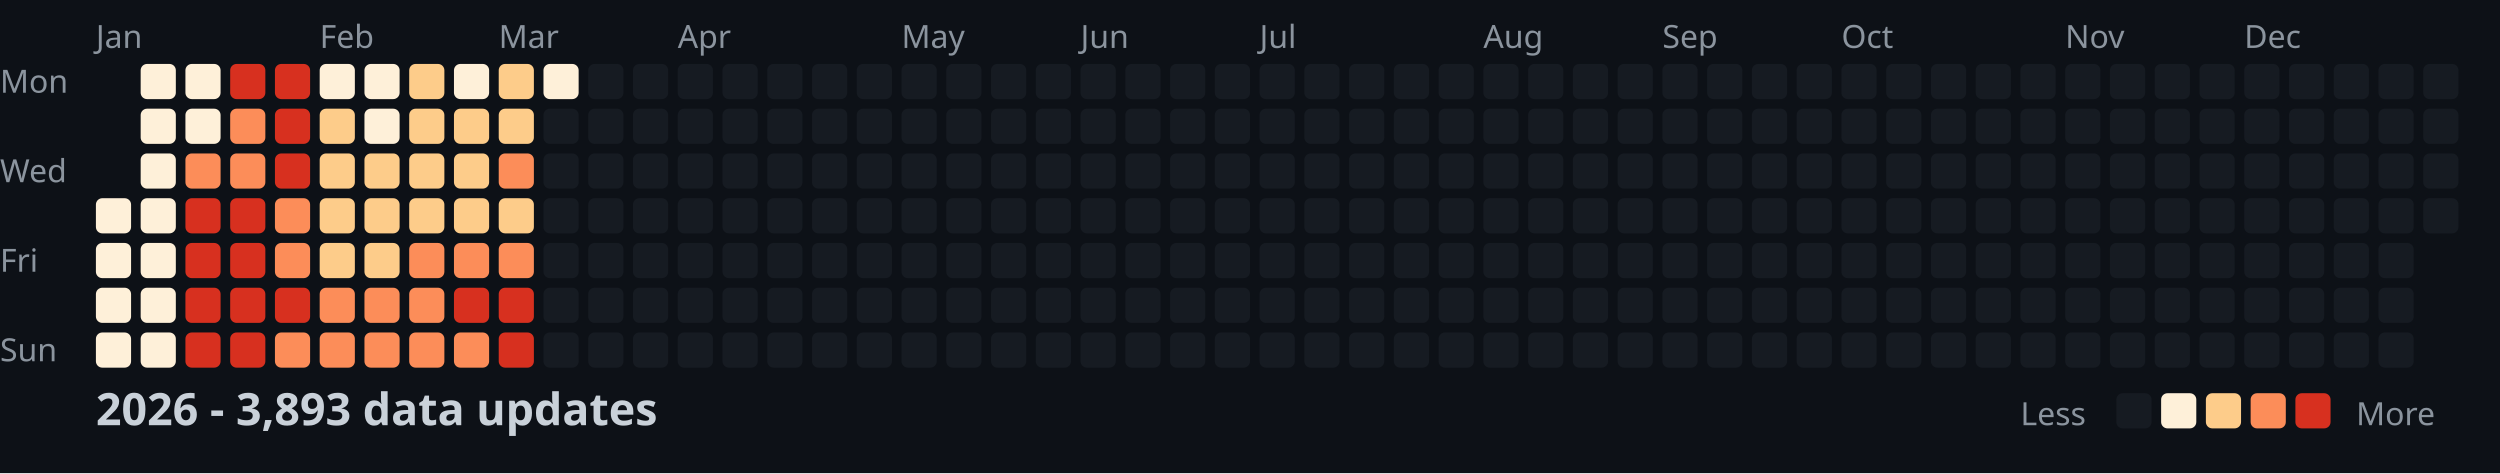
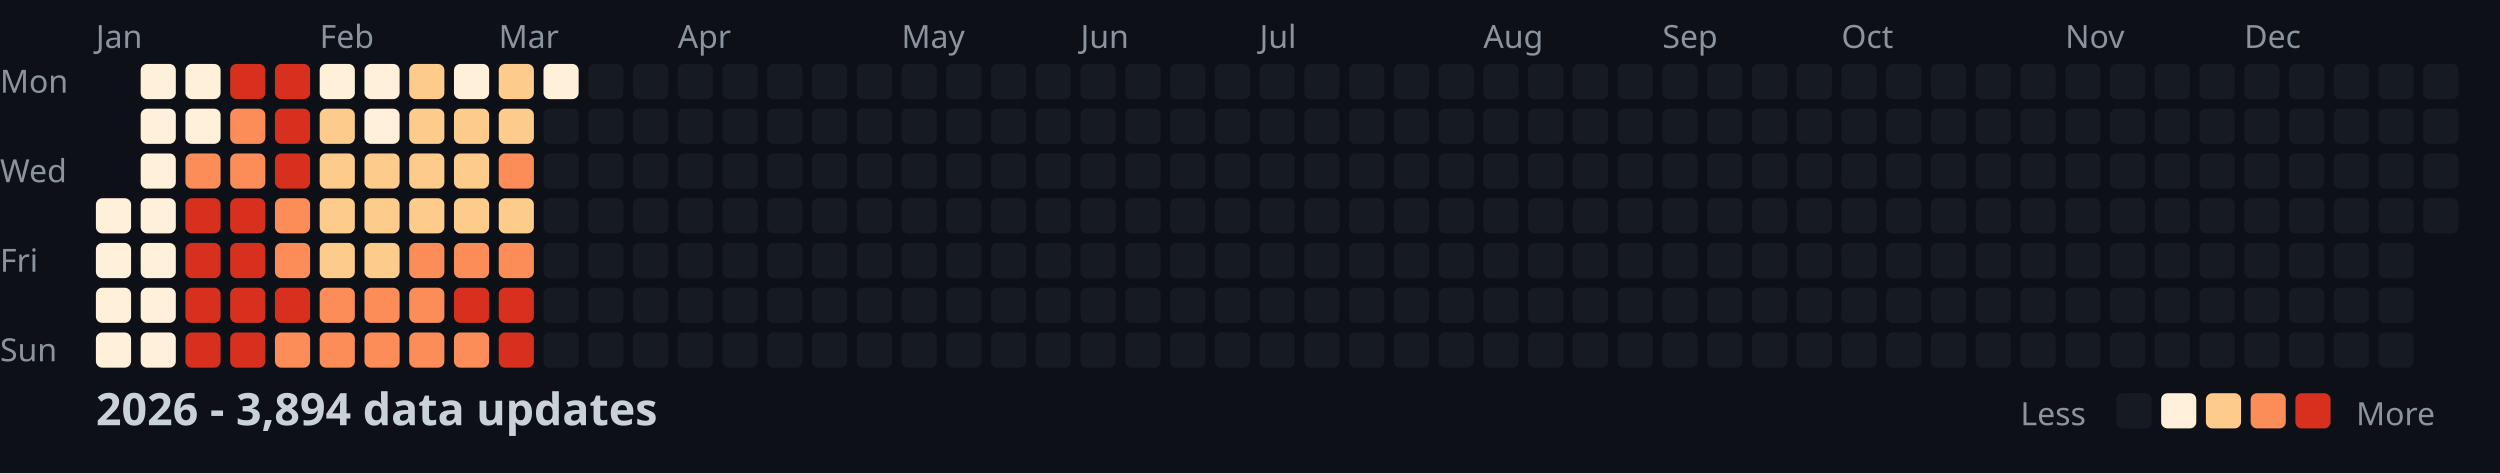
<svg xmlns="http://www.w3.org/2000/svg" width="782" height="148">
  <style>
    .month { font: 10px sans-serif; fill: #8b949e; }
    .day { font: 10px sans-serif; fill: #8b949e; }
    .title { font: bold 14px sans-serif; fill: #c9d1d9; }
    .legend { font: 10px sans-serif; fill: #8b949e; }
  </style>
  <rect width="100%" height="100%" fill="#0d1117" />
  <text x="0" y="29" class="day">Mon</text>
  <text x="0" y="57" class="day">Wed</text>
  <text x="0" y="85" class="day">Fri</text>
  <text x="0" y="113" class="day">Sun</text>
  <text x="30" y="15" class="month">Jan</text>
  <text x="100" y="15" class="month">Feb</text>
  <text x="156" y="15" class="month">Mar</text>
  <text x="212" y="15" class="month">Apr</text>
  <text x="282" y="15" class="month">May</text>
  <text x="338" y="15" class="month">Jun</text>
  <text x="394" y="15" class="month">Jul</text>
  <text x="464" y="15" class="month">Aug</text>
  <text x="520" y="15" class="month">Sep</text>
  <text x="576" y="15" class="month">Oct</text>
  <text x="646" y="15" class="month">Nov</text>
  <text x="702" y="15" class="month">Dec</text>
  <rect x="30" y="62" width="11" height="11" fill="#fef0d9" rx="2" />
  <rect x="30" y="76" width="11" height="11" fill="#fef0d9" rx="2" />
  <rect x="30" y="90" width="11" height="11" fill="#fef0d9" rx="2" />
  <rect x="30" y="104" width="11" height="11" fill="#fef0d9" rx="2" />
  <rect x="44" y="20" width="11" height="11" fill="#fef0d9" rx="2" />
  <rect x="44" y="34" width="11" height="11" fill="#fef0d9" rx="2" />
  <rect x="44" y="48" width="11" height="11" fill="#fef0d9" rx="2" />
  <rect x="44" y="62" width="11" height="11" fill="#fef0d9" rx="2" />
  <rect x="44" y="76" width="11" height="11" fill="#fef0d9" rx="2" />
  <rect x="44" y="90" width="11" height="11" fill="#fef0d9" rx="2" />
  <rect x="44" y="104" width="11" height="11" fill="#fef0d9" rx="2" />
  <rect x="58" y="20" width="11" height="11" fill="#fef0d9" rx="2" />
  <rect x="58" y="34" width="11" height="11" fill="#fef0d9" rx="2" />
  <rect x="58" y="48" width="11" height="11" fill="#fc8d59" rx="2" />
  <rect x="58" y="62" width="11" height="11" fill="#d7301f" rx="2" />
  <rect x="58" y="76" width="11" height="11" fill="#d7301f" rx="2" />
  <rect x="58" y="90" width="11" height="11" fill="#d7301f" rx="2" />
  <rect x="58" y="104" width="11" height="11" fill="#d7301f" rx="2" />
  <rect x="72" y="20" width="11" height="11" fill="#d7301f" rx="2" />
  <rect x="72" y="34" width="11" height="11" fill="#fc8d59" rx="2" />
  <rect x="72" y="48" width="11" height="11" fill="#fc8d59" rx="2" />
  <rect x="72" y="62" width="11" height="11" fill="#d7301f" rx="2" />
  <rect x="72" y="76" width="11" height="11" fill="#d7301f" rx="2" />
  <rect x="72" y="90" width="11" height="11" fill="#d7301f" rx="2" />
  <rect x="72" y="104" width="11" height="11" fill="#d7301f" rx="2" />
  <rect x="86" y="20" width="11" height="11" fill="#d7301f" rx="2" />
  <rect x="86" y="34" width="11" height="11" fill="#d7301f" rx="2" />
  <rect x="86" y="48" width="11" height="11" fill="#d7301f" rx="2" />
  <rect x="86" y="62" width="11" height="11" fill="#fc8d59" rx="2" />
  <rect x="86" y="76" width="11" height="11" fill="#fc8d59" rx="2" />
  <rect x="86" y="90" width="11" height="11" fill="#d7301f" rx="2" />
  <rect x="86" y="104" width="11" height="11" fill="#fc8d59" rx="2" />
  <rect x="100" y="20" width="11" height="11" fill="#fef0d9" rx="2" />
  <rect x="100" y="34" width="11" height="11" fill="#fdcc8a" rx="2" />
  <rect x="100" y="48" width="11" height="11" fill="#fdcc8a" rx="2" />
  <rect x="100" y="62" width="11" height="11" fill="#fdcc8a" rx="2" />
  <rect x="100" y="76" width="11" height="11" fill="#fdcc8a" rx="2" />
  <rect x="100" y="90" width="11" height="11" fill="#fc8d59" rx="2" />
  <rect x="100" y="104" width="11" height="11" fill="#fc8d59" rx="2" />
  <rect x="114" y="20" width="11" height="11" fill="#fef0d9" rx="2" />
  <rect x="114" y="34" width="11" height="11" fill="#fef0d9" rx="2" />
  <rect x="114" y="48" width="11" height="11" fill="#fdcc8a" rx="2" />
  <rect x="114" y="62" width="11" height="11" fill="#fdcc8a" rx="2" />
  <rect x="114" y="76" width="11" height="11" fill="#fdcc8a" rx="2" />
  <rect x="114" y="90" width="11" height="11" fill="#fc8d59" rx="2" />
  <rect x="114" y="104" width="11" height="11" fill="#fc8d59" rx="2" />
  <rect x="128" y="20" width="11" height="11" fill="#fdcc8a" rx="2" />
  <rect x="128" y="34" width="11" height="11" fill="#fdcc8a" rx="2" />
  <rect x="128" y="48" width="11" height="11" fill="#fdcc8a" rx="2" />
  <rect x="128" y="62" width="11" height="11" fill="#fdcc8a" rx="2" />
  <rect x="128" y="76" width="11" height="11" fill="#fc8d59" rx="2" />
  <rect x="128" y="90" width="11" height="11" fill="#fc8d59" rx="2" />
  <rect x="128" y="104" width="11" height="11" fill="#fc8d59" rx="2" />
  <rect x="142" y="20" width="11" height="11" fill="#fef0d9" rx="2" />
  <rect x="142" y="34" width="11" height="11" fill="#fdcc8a" rx="2" />
  <rect x="142" y="48" width="11" height="11" fill="#fdcc8a" rx="2" />
  <rect x="142" y="62" width="11" height="11" fill="#fdcc8a" rx="2" />
  <rect x="142" y="76" width="11" height="11" fill="#fc8d59" rx="2" />
  <rect x="142" y="90" width="11" height="11" fill="#d7301f" rx="2" />
  <rect x="142" y="104" width="11" height="11" fill="#fc8d59" rx="2" />
  <rect x="156" y="20" width="11" height="11" fill="#fdcc8a" rx="2" />
  <rect x="156" y="34" width="11" height="11" fill="#fdcc8a" rx="2" />
  <rect x="156" y="48" width="11" height="11" fill="#fc8d59" rx="2" />
  <rect x="156" y="62" width="11" height="11" fill="#fdcc8a" rx="2" />
  <rect x="156" y="76" width="11" height="11" fill="#fc8d59" rx="2" />
  <rect x="156" y="90" width="11" height="11" fill="#d7301f" rx="2" />
  <rect x="156" y="104" width="11" height="11" fill="#d7301f" rx="2" />
  <rect x="170" y="20" width="11" height="11" fill="#fef0d9" rx="2" />
  <rect x="170" y="34" width="11" height="11" fill="#161b22" rx="2" />
  <rect x="170" y="48" width="11" height="11" fill="#161b22" rx="2" />
  <rect x="170" y="62" width="11" height="11" fill="#161b22" rx="2" />
  <rect x="170" y="76" width="11" height="11" fill="#161b22" rx="2" />
  <rect x="170" y="90" width="11" height="11" fill="#161b22" rx="2" />
  <rect x="170" y="104" width="11" height="11" fill="#161b22" rx="2" />
  <rect x="184" y="20" width="11" height="11" fill="#161b22" rx="2" />
  <rect x="184" y="34" width="11" height="11" fill="#161b22" rx="2" />
  <rect x="184" y="48" width="11" height="11" fill="#161b22" rx="2" />
  <rect x="184" y="62" width="11" height="11" fill="#161b22" rx="2" />
  <rect x="184" y="76" width="11" height="11" fill="#161b22" rx="2" />
  <rect x="184" y="90" width="11" height="11" fill="#161b22" rx="2" />
  <rect x="184" y="104" width="11" height="11" fill="#161b22" rx="2" />
  <rect x="198" y="20" width="11" height="11" fill="#161b22" rx="2" />
  <rect x="198" y="34" width="11" height="11" fill="#161b22" rx="2" />
  <rect x="198" y="48" width="11" height="11" fill="#161b22" rx="2" />
  <rect x="198" y="62" width="11" height="11" fill="#161b22" rx="2" />
  <rect x="198" y="76" width="11" height="11" fill="#161b22" rx="2" />
  <rect x="198" y="90" width="11" height="11" fill="#161b22" rx="2" />
  <rect x="198" y="104" width="11" height="11" fill="#161b22" rx="2" />
  <rect x="212" y="20" width="11" height="11" fill="#161b22" rx="2" />
  <rect x="212" y="34" width="11" height="11" fill="#161b22" rx="2" />
  <rect x="212" y="48" width="11" height="11" fill="#161b22" rx="2" />
  <rect x="212" y="62" width="11" height="11" fill="#161b22" rx="2" />
  <rect x="212" y="76" width="11" height="11" fill="#161b22" rx="2" />
  <rect x="212" y="90" width="11" height="11" fill="#161b22" rx="2" />
  <rect x="212" y="104" width="11" height="11" fill="#161b22" rx="2" />
  <rect x="226" y="20" width="11" height="11" fill="#161b22" rx="2" />
  <rect x="226" y="34" width="11" height="11" fill="#161b22" rx="2" />
  <rect x="226" y="48" width="11" height="11" fill="#161b22" rx="2" />
  <rect x="226" y="62" width="11" height="11" fill="#161b22" rx="2" />
  <rect x="226" y="76" width="11" height="11" fill="#161b22" rx="2" />
  <rect x="226" y="90" width="11" height="11" fill="#161b22" rx="2" />
  <rect x="226" y="104" width="11" height="11" fill="#161b22" rx="2" />
  <rect x="240" y="20" width="11" height="11" fill="#161b22" rx="2" />
  <rect x="240" y="34" width="11" height="11" fill="#161b22" rx="2" />
  <rect x="240" y="48" width="11" height="11" fill="#161b22" rx="2" />
  <rect x="240" y="62" width="11" height="11" fill="#161b22" rx="2" />
  <rect x="240" y="76" width="11" height="11" fill="#161b22" rx="2" />
  <rect x="240" y="90" width="11" height="11" fill="#161b22" rx="2" />
  <rect x="240" y="104" width="11" height="11" fill="#161b22" rx="2" />
  <rect x="254" y="20" width="11" height="11" fill="#161b22" rx="2" />
  <rect x="254" y="34" width="11" height="11" fill="#161b22" rx="2" />
  <rect x="254" y="48" width="11" height="11" fill="#161b22" rx="2" />
  <rect x="254" y="62" width="11" height="11" fill="#161b22" rx="2" />
  <rect x="254" y="76" width="11" height="11" fill="#161b22" rx="2" />
  <rect x="254" y="90" width="11" height="11" fill="#161b22" rx="2" />
  <rect x="254" y="104" width="11" height="11" fill="#161b22" rx="2" />
  <rect x="268" y="20" width="11" height="11" fill="#161b22" rx="2" />
  <rect x="268" y="34" width="11" height="11" fill="#161b22" rx="2" />
  <rect x="268" y="48" width="11" height="11" fill="#161b22" rx="2" />
  <rect x="268" y="62" width="11" height="11" fill="#161b22" rx="2" />
  <rect x="268" y="76" width="11" height="11" fill="#161b22" rx="2" />
  <rect x="268" y="90" width="11" height="11" fill="#161b22" rx="2" />
  <rect x="268" y="104" width="11" height="11" fill="#161b22" rx="2" />
  <rect x="282" y="20" width="11" height="11" fill="#161b22" rx="2" />
  <rect x="282" y="34" width="11" height="11" fill="#161b22" rx="2" />
  <rect x="282" y="48" width="11" height="11" fill="#161b22" rx="2" />
  <rect x="282" y="62" width="11" height="11" fill="#161b22" rx="2" />
  <rect x="282" y="76" width="11" height="11" fill="#161b22" rx="2" />
  <rect x="282" y="90" width="11" height="11" fill="#161b22" rx="2" />
  <rect x="282" y="104" width="11" height="11" fill="#161b22" rx="2" />
  <rect x="296" y="20" width="11" height="11" fill="#161b22" rx="2" />
  <rect x="296" y="34" width="11" height="11" fill="#161b22" rx="2" />
  <rect x="296" y="48" width="11" height="11" fill="#161b22" rx="2" />
  <rect x="296" y="62" width="11" height="11" fill="#161b22" rx="2" />
  <rect x="296" y="76" width="11" height="11" fill="#161b22" rx="2" />
  <rect x="296" y="90" width="11" height="11" fill="#161b22" rx="2" />
  <rect x="296" y="104" width="11" height="11" fill="#161b22" rx="2" />
  <rect x="310" y="20" width="11" height="11" fill="#161b22" rx="2" />
  <rect x="310" y="34" width="11" height="11" fill="#161b22" rx="2" />
  <rect x="310" y="48" width="11" height="11" fill="#161b22" rx="2" />
  <rect x="310" y="62" width="11" height="11" fill="#161b22" rx="2" />
  <rect x="310" y="76" width="11" height="11" fill="#161b22" rx="2" />
  <rect x="310" y="90" width="11" height="11" fill="#161b22" rx="2" />
  <rect x="310" y="104" width="11" height="11" fill="#161b22" rx="2" />
  <rect x="324" y="20" width="11" height="11" fill="#161b22" rx="2" />
  <rect x="324" y="34" width="11" height="11" fill="#161b22" rx="2" />
  <rect x="324" y="48" width="11" height="11" fill="#161b22" rx="2" />
  <rect x="324" y="62" width="11" height="11" fill="#161b22" rx="2" />
  <rect x="324" y="76" width="11" height="11" fill="#161b22" rx="2" />
  <rect x="324" y="90" width="11" height="11" fill="#161b22" rx="2" />
  <rect x="324" y="104" width="11" height="11" fill="#161b22" rx="2" />
  <rect x="338" y="20" width="11" height="11" fill="#161b22" rx="2" />
  <rect x="338" y="34" width="11" height="11" fill="#161b22" rx="2" />
  <rect x="338" y="48" width="11" height="11" fill="#161b22" rx="2" />
  <rect x="338" y="62" width="11" height="11" fill="#161b22" rx="2" />
  <rect x="338" y="76" width="11" height="11" fill="#161b22" rx="2" />
  <rect x="338" y="90" width="11" height="11" fill="#161b22" rx="2" />
  <rect x="338" y="104" width="11" height="11" fill="#161b22" rx="2" />
  <rect x="352" y="20" width="11" height="11" fill="#161b22" rx="2" />
  <rect x="352" y="34" width="11" height="11" fill="#161b22" rx="2" />
  <rect x="352" y="48" width="11" height="11" fill="#161b22" rx="2" />
  <rect x="352" y="62" width="11" height="11" fill="#161b22" rx="2" />
  <rect x="352" y="76" width="11" height="11" fill="#161b22" rx="2" />
  <rect x="352" y="90" width="11" height="11" fill="#161b22" rx="2" />
  <rect x="352" y="104" width="11" height="11" fill="#161b22" rx="2" />
  <rect x="366" y="20" width="11" height="11" fill="#161b22" rx="2" />
  <rect x="366" y="34" width="11" height="11" fill="#161b22" rx="2" />
  <rect x="366" y="48" width="11" height="11" fill="#161b22" rx="2" />
  <rect x="366" y="62" width="11" height="11" fill="#161b22" rx="2" />
  <rect x="366" y="76" width="11" height="11" fill="#161b22" rx="2" />
  <rect x="366" y="90" width="11" height="11" fill="#161b22" rx="2" />
  <rect x="366" y="104" width="11" height="11" fill="#161b22" rx="2" />
  <rect x="380" y="20" width="11" height="11" fill="#161b22" rx="2" />
  <rect x="380" y="34" width="11" height="11" fill="#161b22" rx="2" />
  <rect x="380" y="48" width="11" height="11" fill="#161b22" rx="2" />
  <rect x="380" y="62" width="11" height="11" fill="#161b22" rx="2" />
  <rect x="380" y="76" width="11" height="11" fill="#161b22" rx="2" />
  <rect x="380" y="90" width="11" height="11" fill="#161b22" rx="2" />
  <rect x="380" y="104" width="11" height="11" fill="#161b22" rx="2" />
  <rect x="394" y="20" width="11" height="11" fill="#161b22" rx="2" />
  <rect x="394" y="34" width="11" height="11" fill="#161b22" rx="2" />
  <rect x="394" y="48" width="11" height="11" fill="#161b22" rx="2" />
  <rect x="394" y="62" width="11" height="11" fill="#161b22" rx="2" />
  <rect x="394" y="76" width="11" height="11" fill="#161b22" rx="2" />
  <rect x="394" y="90" width="11" height="11" fill="#161b22" rx="2" />
  <rect x="394" y="104" width="11" height="11" fill="#161b22" rx="2" />
  <rect x="408" y="20" width="11" height="11" fill="#161b22" rx="2" />
  <rect x="408" y="34" width="11" height="11" fill="#161b22" rx="2" />
  <rect x="408" y="48" width="11" height="11" fill="#161b22" rx="2" />
  <rect x="408" y="62" width="11" height="11" fill="#161b22" rx="2" />
  <rect x="408" y="76" width="11" height="11" fill="#161b22" rx="2" />
  <rect x="408" y="90" width="11" height="11" fill="#161b22" rx="2" />
  <rect x="408" y="104" width="11" height="11" fill="#161b22" rx="2" />
  <rect x="422" y="20" width="11" height="11" fill="#161b22" rx="2" />
  <rect x="422" y="34" width="11" height="11" fill="#161b22" rx="2" />
  <rect x="422" y="48" width="11" height="11" fill="#161b22" rx="2" />
  <rect x="422" y="62" width="11" height="11" fill="#161b22" rx="2" />
  <rect x="422" y="76" width="11" height="11" fill="#161b22" rx="2" />
  <rect x="422" y="90" width="11" height="11" fill="#161b22" rx="2" />
  <rect x="422" y="104" width="11" height="11" fill="#161b22" rx="2" />
  <rect x="436" y="20" width="11" height="11" fill="#161b22" rx="2" />
  <rect x="436" y="34" width="11" height="11" fill="#161b22" rx="2" />
  <rect x="436" y="48" width="11" height="11" fill="#161b22" rx="2" />
  <rect x="436" y="62" width="11" height="11" fill="#161b22" rx="2" />
  <rect x="436" y="76" width="11" height="11" fill="#161b22" rx="2" />
  <rect x="436" y="90" width="11" height="11" fill="#161b22" rx="2" />
  <rect x="436" y="104" width="11" height="11" fill="#161b22" rx="2" />
  <rect x="450" y="20" width="11" height="11" fill="#161b22" rx="2" />
  <rect x="450" y="34" width="11" height="11" fill="#161b22" rx="2" />
  <rect x="450" y="48" width="11" height="11" fill="#161b22" rx="2" />
  <rect x="450" y="62" width="11" height="11" fill="#161b22" rx="2" />
  <rect x="450" y="76" width="11" height="11" fill="#161b22" rx="2" />
  <rect x="450" y="90" width="11" height="11" fill="#161b22" rx="2" />
  <rect x="450" y="104" width="11" height="11" fill="#161b22" rx="2" />
  <rect x="464" y="20" width="11" height="11" fill="#161b22" rx="2" />
  <rect x="464" y="34" width="11" height="11" fill="#161b22" rx="2" />
  <rect x="464" y="48" width="11" height="11" fill="#161b22" rx="2" />
  <rect x="464" y="62" width="11" height="11" fill="#161b22" rx="2" />
  <rect x="464" y="76" width="11" height="11" fill="#161b22" rx="2" />
  <rect x="464" y="90" width="11" height="11" fill="#161b22" rx="2" />
  <rect x="464" y="104" width="11" height="11" fill="#161b22" rx="2" />
  <rect x="478" y="20" width="11" height="11" fill="#161b22" rx="2" />
  <rect x="478" y="34" width="11" height="11" fill="#161b22" rx="2" />
  <rect x="478" y="48" width="11" height="11" fill="#161b22" rx="2" />
  <rect x="478" y="62" width="11" height="11" fill="#161b22" rx="2" />
  <rect x="478" y="76" width="11" height="11" fill="#161b22" rx="2" />
  <rect x="478" y="90" width="11" height="11" fill="#161b22" rx="2" />
  <rect x="478" y="104" width="11" height="11" fill="#161b22" rx="2" />
  <rect x="492" y="20" width="11" height="11" fill="#161b22" rx="2" />
  <rect x="492" y="34" width="11" height="11" fill="#161b22" rx="2" />
  <rect x="492" y="48" width="11" height="11" fill="#161b22" rx="2" />
  <rect x="492" y="62" width="11" height="11" fill="#161b22" rx="2" />
  <rect x="492" y="76" width="11" height="11" fill="#161b22" rx="2" />
  <rect x="492" y="90" width="11" height="11" fill="#161b22" rx="2" />
  <rect x="492" y="104" width="11" height="11" fill="#161b22" rx="2" />
  <rect x="506" y="20" width="11" height="11" fill="#161b22" rx="2" />
  <rect x="506" y="34" width="11" height="11" fill="#161b22" rx="2" />
  <rect x="506" y="48" width="11" height="11" fill="#161b22" rx="2" />
  <rect x="506" y="62" width="11" height="11" fill="#161b22" rx="2" />
  <rect x="506" y="76" width="11" height="11" fill="#161b22" rx="2" />
  <rect x="506" y="90" width="11" height="11" fill="#161b22" rx="2" />
  <rect x="506" y="104" width="11" height="11" fill="#161b22" rx="2" />
  <rect x="520" y="20" width="11" height="11" fill="#161b22" rx="2" />
  <rect x="520" y="34" width="11" height="11" fill="#161b22" rx="2" />
  <rect x="520" y="48" width="11" height="11" fill="#161b22" rx="2" />
  <rect x="520" y="62" width="11" height="11" fill="#161b22" rx="2" />
  <rect x="520" y="76" width="11" height="11" fill="#161b22" rx="2" />
  <rect x="520" y="90" width="11" height="11" fill="#161b22" rx="2" />
  <rect x="520" y="104" width="11" height="11" fill="#161b22" rx="2" />
  <rect x="534" y="20" width="11" height="11" fill="#161b22" rx="2" />
  <rect x="534" y="34" width="11" height="11" fill="#161b22" rx="2" />
  <rect x="534" y="48" width="11" height="11" fill="#161b22" rx="2" />
  <rect x="534" y="62" width="11" height="11" fill="#161b22" rx="2" />
  <rect x="534" y="76" width="11" height="11" fill="#161b22" rx="2" />
  <rect x="534" y="90" width="11" height="11" fill="#161b22" rx="2" />
  <rect x="534" y="104" width="11" height="11" fill="#161b22" rx="2" />
  <rect x="548" y="20" width="11" height="11" fill="#161b22" rx="2" />
  <rect x="548" y="34" width="11" height="11" fill="#161b22" rx="2" />
  <rect x="548" y="48" width="11" height="11" fill="#161b22" rx="2" />
  <rect x="548" y="62" width="11" height="11" fill="#161b22" rx="2" />
  <rect x="548" y="76" width="11" height="11" fill="#161b22" rx="2" />
  <rect x="548" y="90" width="11" height="11" fill="#161b22" rx="2" />
  <rect x="548" y="104" width="11" height="11" fill="#161b22" rx="2" />
  <rect x="562" y="20" width="11" height="11" fill="#161b22" rx="2" />
  <rect x="562" y="34" width="11" height="11" fill="#161b22" rx="2" />
  <rect x="562" y="48" width="11" height="11" fill="#161b22" rx="2" />
  <rect x="562" y="62" width="11" height="11" fill="#161b22" rx="2" />
  <rect x="562" y="76" width="11" height="11" fill="#161b22" rx="2" />
  <rect x="562" y="90" width="11" height="11" fill="#161b22" rx="2" />
  <rect x="562" y="104" width="11" height="11" fill="#161b22" rx="2" />
  <rect x="576" y="20" width="11" height="11" fill="#161b22" rx="2" />
  <rect x="576" y="34" width="11" height="11" fill="#161b22" rx="2" />
  <rect x="576" y="48" width="11" height="11" fill="#161b22" rx="2" />
  <rect x="576" y="62" width="11" height="11" fill="#161b22" rx="2" />
  <rect x="576" y="76" width="11" height="11" fill="#161b22" rx="2" />
  <rect x="576" y="90" width="11" height="11" fill="#161b22" rx="2" />
  <rect x="576" y="104" width="11" height="11" fill="#161b22" rx="2" />
  <rect x="590" y="20" width="11" height="11" fill="#161b22" rx="2" />
  <rect x="590" y="34" width="11" height="11" fill="#161b22" rx="2" />
  <rect x="590" y="48" width="11" height="11" fill="#161b22" rx="2" />
  <rect x="590" y="62" width="11" height="11" fill="#161b22" rx="2" />
  <rect x="590" y="76" width="11" height="11" fill="#161b22" rx="2" />
  <rect x="590" y="90" width="11" height="11" fill="#161b22" rx="2" />
  <rect x="590" y="104" width="11" height="11" fill="#161b22" rx="2" />
  <rect x="604" y="20" width="11" height="11" fill="#161b22" rx="2" />
  <rect x="604" y="34" width="11" height="11" fill="#161b22" rx="2" />
  <rect x="604" y="48" width="11" height="11" fill="#161b22" rx="2" />
  <rect x="604" y="62" width="11" height="11" fill="#161b22" rx="2" />
  <rect x="604" y="76" width="11" height="11" fill="#161b22" rx="2" />
  <rect x="604" y="90" width="11" height="11" fill="#161b22" rx="2" />
  <rect x="604" y="104" width="11" height="11" fill="#161b22" rx="2" />
  <rect x="618" y="20" width="11" height="11" fill="#161b22" rx="2" />
  <rect x="618" y="34" width="11" height="11" fill="#161b22" rx="2" />
  <rect x="618" y="48" width="11" height="11" fill="#161b22" rx="2" />
  <rect x="618" y="62" width="11" height="11" fill="#161b22" rx="2" />
  <rect x="618" y="76" width="11" height="11" fill="#161b22" rx="2" />
  <rect x="618" y="90" width="11" height="11" fill="#161b22" rx="2" />
  <rect x="618" y="104" width="11" height="11" fill="#161b22" rx="2" />
  <rect x="632" y="20" width="11" height="11" fill="#161b22" rx="2" />
  <rect x="632" y="34" width="11" height="11" fill="#161b22" rx="2" />
  <rect x="632" y="48" width="11" height="11" fill="#161b22" rx="2" />
  <rect x="632" y="62" width="11" height="11" fill="#161b22" rx="2" />
  <rect x="632" y="76" width="11" height="11" fill="#161b22" rx="2" />
  <rect x="632" y="90" width="11" height="11" fill="#161b22" rx="2" />
  <rect x="632" y="104" width="11" height="11" fill="#161b22" rx="2" />
  <rect x="646" y="20" width="11" height="11" fill="#161b22" rx="2" />
  <rect x="646" y="34" width="11" height="11" fill="#161b22" rx="2" />
  <rect x="646" y="48" width="11" height="11" fill="#161b22" rx="2" />
  <rect x="646" y="62" width="11" height="11" fill="#161b22" rx="2" />
  <rect x="646" y="76" width="11" height="11" fill="#161b22" rx="2" />
  <rect x="646" y="90" width="11" height="11" fill="#161b22" rx="2" />
  <rect x="646" y="104" width="11" height="11" fill="#161b22" rx="2" />
  <rect x="660" y="20" width="11" height="11" fill="#161b22" rx="2" />
  <rect x="660" y="34" width="11" height="11" fill="#161b22" rx="2" />
  <rect x="660" y="48" width="11" height="11" fill="#161b22" rx="2" />
  <rect x="660" y="62" width="11" height="11" fill="#161b22" rx="2" />
  <rect x="660" y="76" width="11" height="11" fill="#161b22" rx="2" />
  <rect x="660" y="90" width="11" height="11" fill="#161b22" rx="2" />
  <rect x="660" y="104" width="11" height="11" fill="#161b22" rx="2" />
  <rect x="674" y="20" width="11" height="11" fill="#161b22" rx="2" />
  <rect x="674" y="34" width="11" height="11" fill="#161b22" rx="2" />
  <rect x="674" y="48" width="11" height="11" fill="#161b22" rx="2" />
  <rect x="674" y="62" width="11" height="11" fill="#161b22" rx="2" />
  <rect x="674" y="76" width="11" height="11" fill="#161b22" rx="2" />
  <rect x="674" y="90" width="11" height="11" fill="#161b22" rx="2" />
  <rect x="674" y="104" width="11" height="11" fill="#161b22" rx="2" />
  <rect x="688" y="20" width="11" height="11" fill="#161b22" rx="2" />
  <rect x="688" y="34" width="11" height="11" fill="#161b22" rx="2" />
  <rect x="688" y="48" width="11" height="11" fill="#161b22" rx="2" />
  <rect x="688" y="62" width="11" height="11" fill="#161b22" rx="2" />
  <rect x="688" y="76" width="11" height="11" fill="#161b22" rx="2" />
  <rect x="688" y="90" width="11" height="11" fill="#161b22" rx="2" />
  <rect x="688" y="104" width="11" height="11" fill="#161b22" rx="2" />
  <rect x="702" y="20" width="11" height="11" fill="#161b22" rx="2" />
  <rect x="702" y="34" width="11" height="11" fill="#161b22" rx="2" />
  <rect x="702" y="48" width="11" height="11" fill="#161b22" rx="2" />
  <rect x="702" y="62" width="11" height="11" fill="#161b22" rx="2" />
  <rect x="702" y="76" width="11" height="11" fill="#161b22" rx="2" />
  <rect x="702" y="90" width="11" height="11" fill="#161b22" rx="2" />
  <rect x="702" y="104" width="11" height="11" fill="#161b22" rx="2" />
  <rect x="716" y="20" width="11" height="11" fill="#161b22" rx="2" />
  <rect x="716" y="34" width="11" height="11" fill="#161b22" rx="2" />
  <rect x="716" y="48" width="11" height="11" fill="#161b22" rx="2" />
  <rect x="716" y="62" width="11" height="11" fill="#161b22" rx="2" />
  <rect x="716" y="76" width="11" height="11" fill="#161b22" rx="2" />
  <rect x="716" y="90" width="11" height="11" fill="#161b22" rx="2" />
  <rect x="716" y="104" width="11" height="11" fill="#161b22" rx="2" />
  <rect x="730" y="20" width="11" height="11" fill="#161b22" rx="2" />
  <rect x="730" y="34" width="11" height="11" fill="#161b22" rx="2" />
  <rect x="730" y="48" width="11" height="11" fill="#161b22" rx="2" />
  <rect x="730" y="62" width="11" height="11" fill="#161b22" rx="2" />
  <rect x="730" y="76" width="11" height="11" fill="#161b22" rx="2" />
  <rect x="730" y="90" width="11" height="11" fill="#161b22" rx="2" />
  <rect x="730" y="104" width="11" height="11" fill="#161b22" rx="2" />
  <rect x="744" y="20" width="11" height="11" fill="#161b22" rx="2" />
  <rect x="744" y="34" width="11" height="11" fill="#161b22" rx="2" />
  <rect x="744" y="48" width="11" height="11" fill="#161b22" rx="2" />
  <rect x="744" y="62" width="11" height="11" fill="#161b22" rx="2" />
  <rect x="744" y="76" width="11" height="11" fill="#161b22" rx="2" />
  <rect x="744" y="90" width="11" height="11" fill="#161b22" rx="2" />
  <rect x="744" y="104" width="11" height="11" fill="#161b22" rx="2" />
  <rect x="758" y="20" width="11" height="11" fill="#161b22" rx="2" />
  <rect x="758" y="34" width="11" height="11" fill="#161b22" rx="2" />
  <rect x="758" y="48" width="11" height="11" fill="#161b22" rx="2" />
  <rect x="758" y="62" width="11" height="11" fill="#161b22" rx="2" />
-   <text x="30" y="133" class="title">2026 - 3,893 data updates</text>
+   <text x="30" y="133" class="title">2026 - 3,894 data updates</text>
  <text x="632" y="133" class="legend">Less</text>
  <rect x="662" y="123" width="11" height="11" fill="#161b22" rx="2" />
  <rect x="676" y="123" width="11" height="11" fill="#fef0d9" rx="2" />
  <rect x="690" y="123" width="11" height="11" fill="#fdcc8a" rx="2" />
  <rect x="704" y="123" width="11" height="11" fill="#fc8d59" rx="2" />
  <rect x="718" y="123" width="11" height="11" fill="#d7301f" rx="2" />
  <text x="737" y="133" class="legend">More</text>
</svg>
